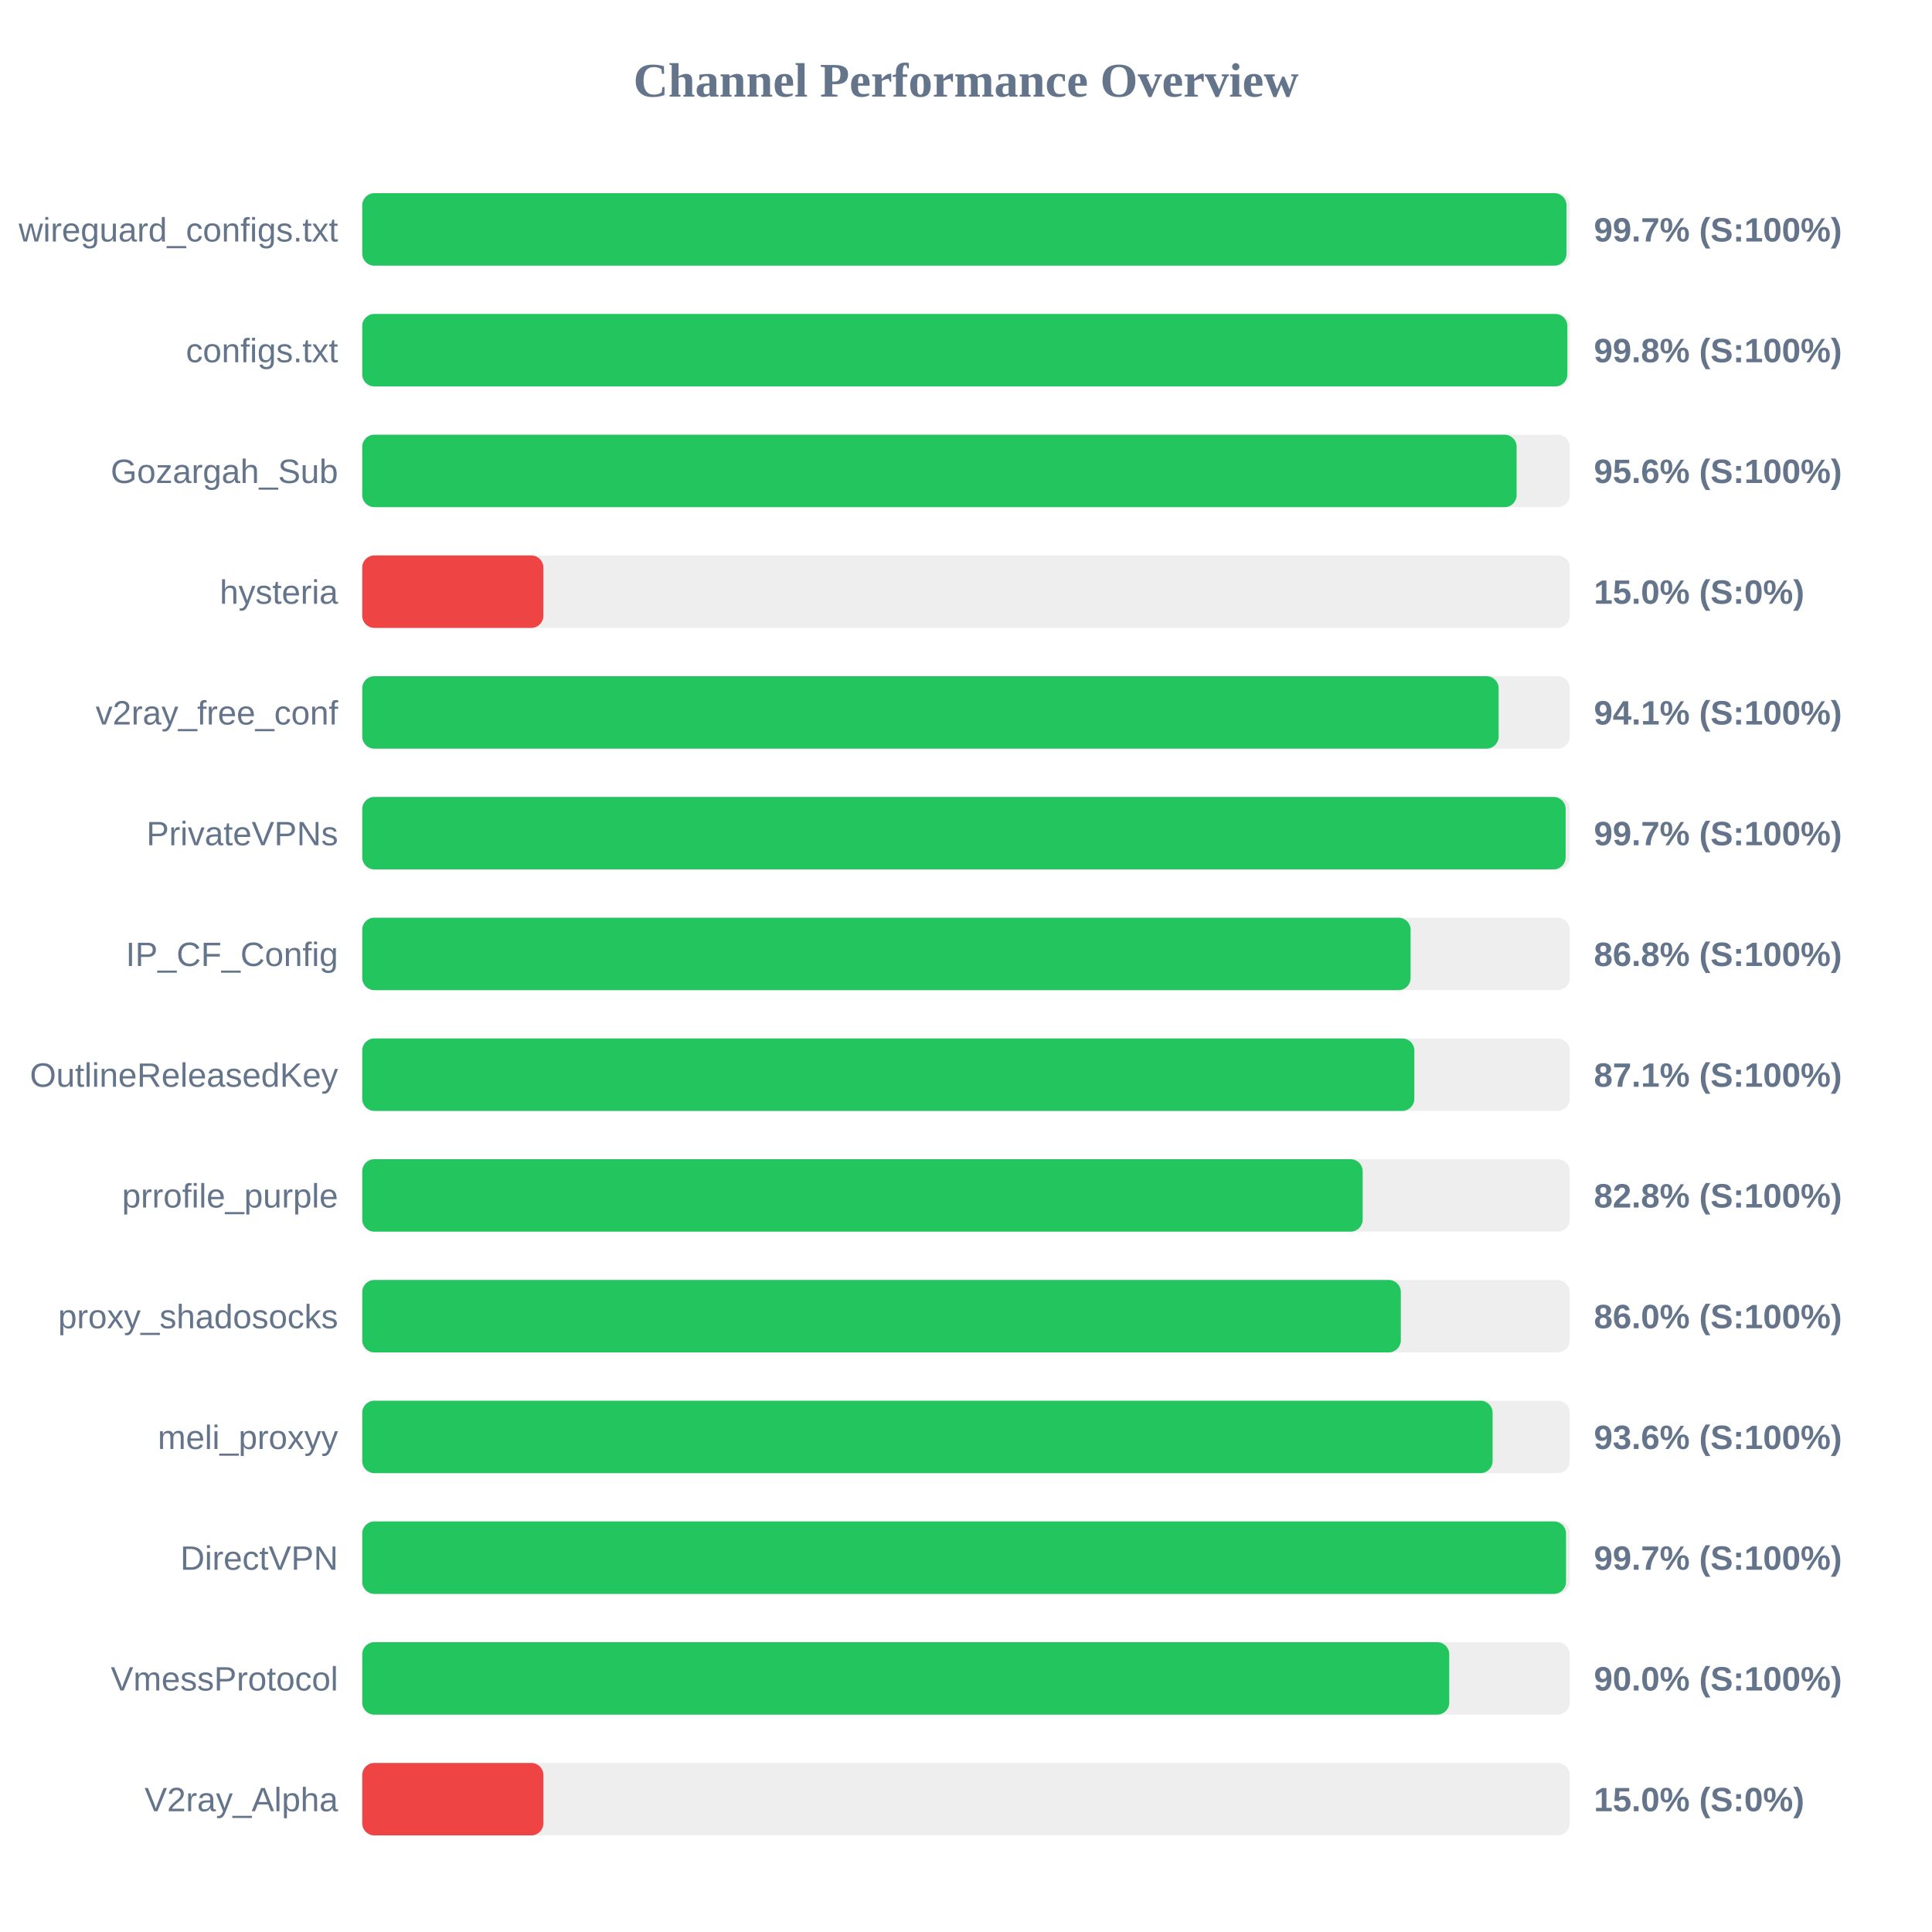
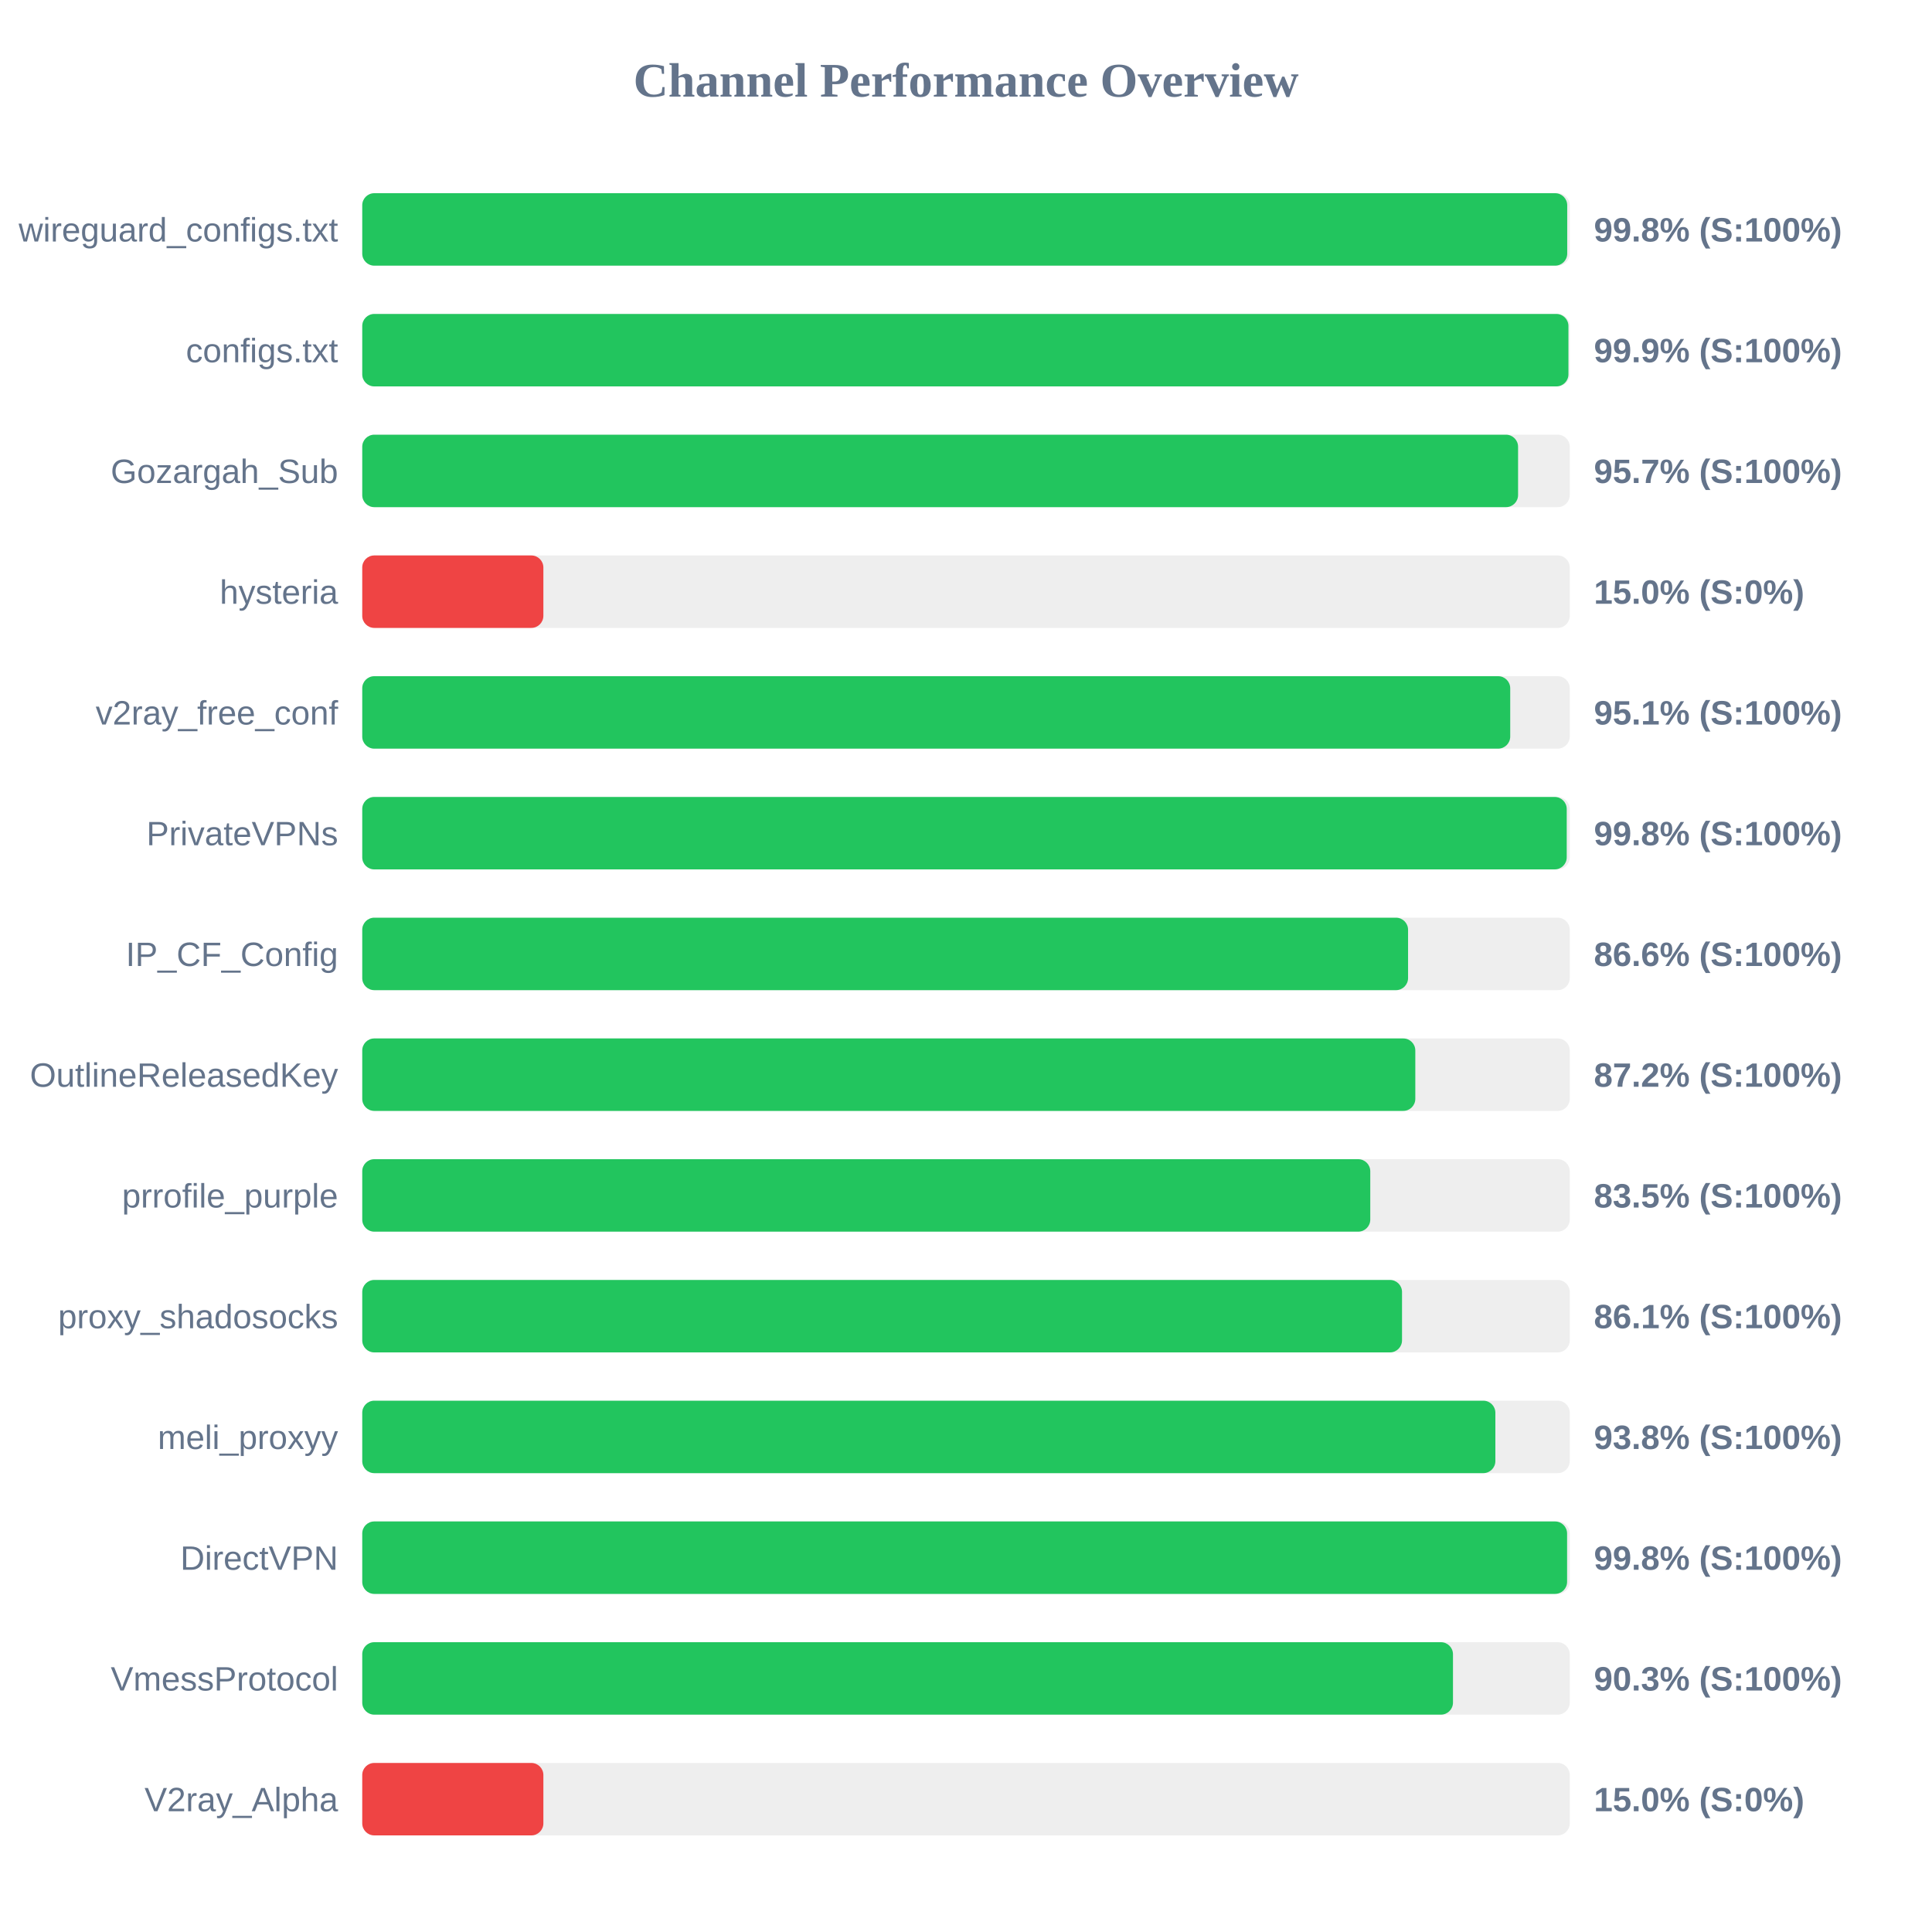
<svg xmlns="http://www.w3.org/2000/svg" width="800" height="800" version="1.1">
  <style>
        .row { font: 14px Arial; fill: #64748b; }
        .score { font: bold 14px Arial; fill: #64748b; }
    </style>
  <text x="400" y="40" text-anchor="middle" font-size="20px" font-weight="bold" fill="#64748b">Channel Performance Overview</text>
  <rect x="150" y="80" width="500" height="30" fill="#eee" rx="5" />
-   <rect x="150" y="80" width="498.65" height="30" fill="#22c55e" rx="5" />
+   <rect x="150" y="80" width="498.95" height="30" fill="#22c55e" rx="5" />
  <text x="140" y="100" text-anchor="end" class="row">wireguard_configs.txt</text>
-   <text x="660" y="100" text-anchor="start" class="score">99.7% (S:100%)</text>
+   <text x="660" y="100" text-anchor="start" class="score">99.8% (S:100%)</text>
  <rect x="150" y="130" width="500" height="30" fill="#eee" rx="5" />
-   <rect x="150" y="130" width="499.0" height="30" fill="#22c55e" rx="5" />
+   <rect x="150" y="130" width="499.45" height="30" fill="#22c55e" rx="5" />
  <text x="140" y="150" text-anchor="end" class="row">configs.txt</text>
-   <text x="660" y="150" text-anchor="start" class="score">99.8% (S:100%)</text>
+   <text x="660" y="150" text-anchor="start" class="score">99.9% (S:100%)</text>
  <rect x="150" y="180" width="500" height="30" fill="#eee" rx="5" />
-   <rect x="150" y="180" width="478.0" height="30" fill="#22c55e" rx="5" />
+   <rect x="150" y="180" width="478.6" height="30" fill="#22c55e" rx="5" />
  <text x="140" y="200" text-anchor="end" class="row">Gozargah_Sub</text>
-   <text x="660" y="200" text-anchor="start" class="score">95.6% (S:100%)</text>
+   <text x="660" y="200" text-anchor="start" class="score">95.7% (S:100%)</text>
  <rect x="150" y="230" width="500" height="30" fill="#eee" rx="5" />
  <rect x="150" y="230" width="75.0" height="30" fill="#ef4444" rx="5" />
  <text x="140" y="250" text-anchor="end" class="row">hysteria</text>
  <text x="660" y="250" text-anchor="start" class="score">15.0% (S:0%)</text>
  <rect x="150" y="280" width="500" height="30" fill="#eee" rx="5" />
-   <rect x="150" y="280" width="470.55" height="30" fill="#22c55e" rx="5" />
+   <rect x="150" y="280" width="475.35" height="30" fill="#22c55e" rx="5" />
  <text x="140" y="300" text-anchor="end" class="row">v2ray_free_conf</text>
-   <text x="660" y="300" text-anchor="start" class="score">94.1% (S:100%)</text>
+   <text x="660" y="300" text-anchor="start" class="score">95.1% (S:100%)</text>
  <rect x="150" y="330" width="500" height="30" fill="#eee" rx="5" />
-   <rect x="150" y="330" width="498.3" height="30" fill="#22c55e" rx="5" />
+   <rect x="150" y="330" width="498.75" height="30" fill="#22c55e" rx="5" />
  <text x="140" y="350" text-anchor="end" class="row">PrivateVPNs</text>
-   <text x="660" y="350" text-anchor="start" class="score">99.7% (S:100%)</text>
+   <text x="660" y="350" text-anchor="start" class="score">99.8% (S:100%)</text>
  <rect x="150" y="380" width="500" height="30" fill="#eee" rx="5" />
-   <rect x="150" y="380" width="434.1" height="30" fill="#22c55e" rx="5" />
+   <rect x="150" y="380" width="433.05" height="30" fill="#22c55e" rx="5" />
  <text x="140" y="400" text-anchor="end" class="row">IP_CF_Config</text>
-   <text x="660" y="400" text-anchor="start" class="score">86.8% (S:100%)</text>
+   <text x="660" y="400" text-anchor="start" class="score">86.6% (S:100%)</text>
  <rect x="150" y="430" width="500" height="30" fill="#eee" rx="5" />
-   <rect x="150" y="430" width="435.65" height="30" fill="#22c55e" rx="5" />
+   <rect x="150" y="430" width="436.05" height="30" fill="#22c55e" rx="5" />
  <text x="140" y="450" text-anchor="end" class="row">OutlineReleasedKey</text>
-   <text x="660" y="450" text-anchor="start" class="score">87.1% (S:100%)</text>
+   <text x="660" y="450" text-anchor="start" class="score">87.2% (S:100%)</text>
  <rect x="150" y="480" width="500" height="30" fill="#eee" rx="5" />
-   <rect x="150" y="480" width="414.25" height="30" fill="#22c55e" rx="5" />
+   <rect x="150" y="480" width="417.4" height="30" fill="#22c55e" rx="5" />
  <text x="140" y="500" text-anchor="end" class="row">prrofile_purple</text>
-   <text x="660" y="500" text-anchor="start" class="score">82.8% (S:100%)</text>
+   <text x="660" y="500" text-anchor="start" class="score">83.5% (S:100%)</text>
  <rect x="150" y="530" width="500" height="30" fill="#eee" rx="5" />
-   <rect x="150" y="530" width="430.05" height="30" fill="#22c55e" rx="5" />
+   <rect x="150" y="530" width="430.55" height="30" fill="#22c55e" rx="5" />
  <text x="140" y="550" text-anchor="end" class="row">proxy_shadosocks</text>
-   <text x="660" y="550" text-anchor="start" class="score">86.0% (S:100%)</text>
+   <text x="660" y="550" text-anchor="start" class="score">86.1% (S:100%)</text>
  <rect x="150" y="580" width="500" height="30" fill="#eee" rx="5" />
-   <rect x="150" y="580" width="468.05" height="30" fill="#22c55e" rx="5" />
+   <rect x="150" y="580" width="469.2" height="30" fill="#22c55e" rx="5" />
  <text x="140" y="600" text-anchor="end" class="row">meli_proxyy</text>
-   <text x="660" y="600" text-anchor="start" class="score">93.6% (S:100%)</text>
+   <text x="660" y="600" text-anchor="start" class="score">93.8% (S:100%)</text>
  <rect x="150" y="630" width="500" height="30" fill="#eee" rx="5" />
-   <rect x="150" y="630" width="498.45" height="30" fill="#22c55e" rx="5" />
+   <rect x="150" y="630" width="498.9" height="30" fill="#22c55e" rx="5" />
  <text x="140" y="650" text-anchor="end" class="row">DirectVPN</text>
-   <text x="660" y="650" text-anchor="start" class="score">99.7% (S:100%)</text>
+   <text x="660" y="650" text-anchor="start" class="score">99.8% (S:100%)</text>
  <rect x="150" y="680" width="500" height="30" fill="#eee" rx="5" />
-   <rect x="150" y="680" width="450.1" height="30" fill="#22c55e" rx="5" />
+   <rect x="150" y="680" width="451.65" height="30" fill="#22c55e" rx="5" />
  <text x="140" y="700" text-anchor="end" class="row">VmessProtocol</text>
-   <text x="660" y="700" text-anchor="start" class="score">90.0% (S:100%)</text>
+   <text x="660" y="700" text-anchor="start" class="score">90.3% (S:100%)</text>
  <rect x="150" y="730" width="500" height="30" fill="#eee" rx="5" />
  <rect x="150" y="730" width="75.0" height="30" fill="#ef4444" rx="5" />
  <text x="140" y="750" text-anchor="end" class="row">V2ray_Alpha</text>
  <text x="660" y="750" text-anchor="start" class="score">15.0% (S:0%)</text>
</svg>
